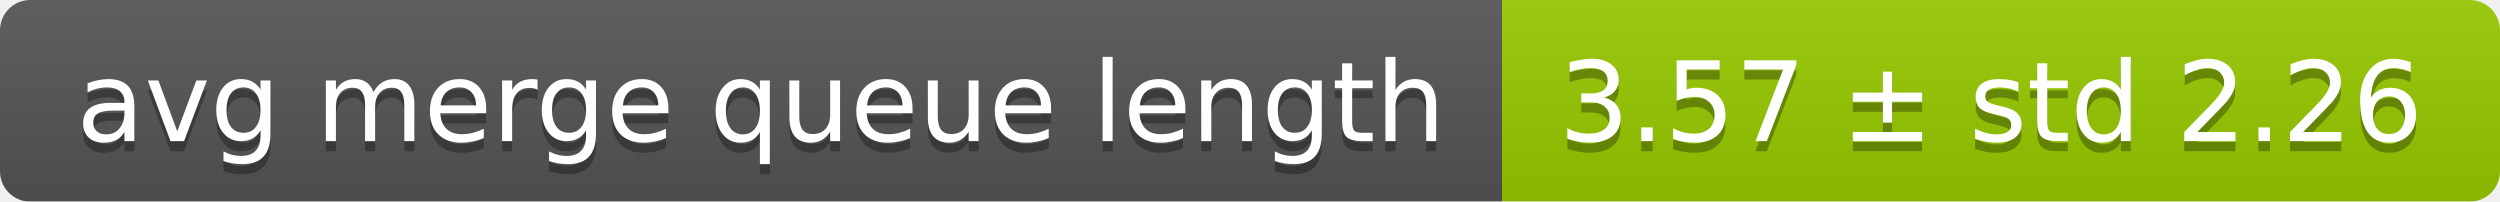
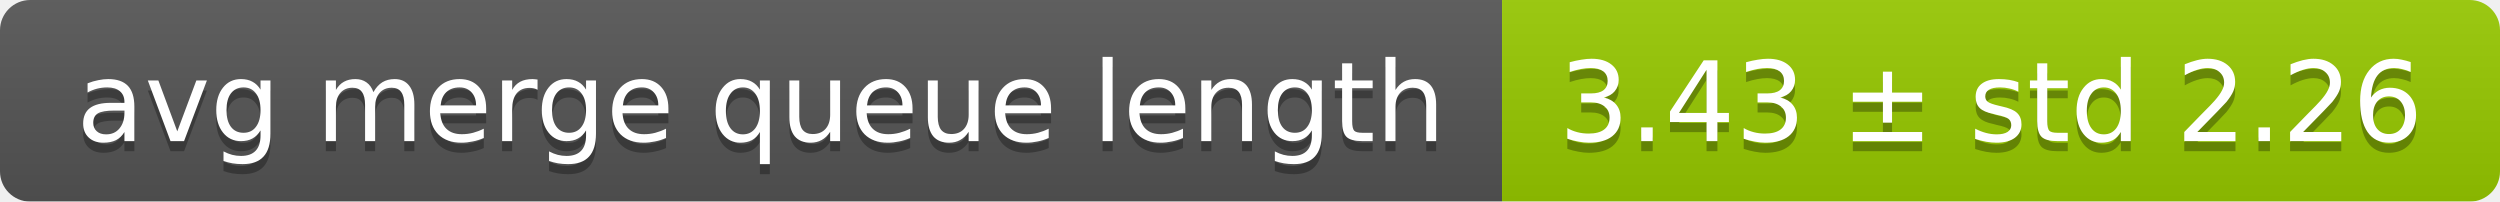
<svg xmlns="http://www.w3.org/2000/svg" width="248" height="20">
  <linearGradient id="smooth" x2="0" y2="100%">
    <stop offset="0" stop-color="#bbb" stop-opacity=".1" />
    <stop offset="1" stop-opacity=".1" />
  </linearGradient>
  <mask id="round">
    <rect width="248" height="20" rx="3" fill="#fff" />
  </mask>
  <g mask="url(#round)">
    <rect width="149" height="20" fill="#555" />
    <rect x="149" width="99" height="20" fill="#97ca00" />
    <rect width="248" height="20" fill="url(#smooth)" />
  </g>
  <g fill="#fff" text-anchor="middle" font-family="DejaVu Sans,Verdana,Geneva,sans-serif" font-size="11">
    <text x="75.5" y="15" fill="#010101" fill-opacity=".3">avg merge queue length</text>
    <text x="75.5" y="14">avg merge queue length</text>
-     <text x="197.5" y="15" fill="#010101" fill-opacity=".3">3.57 ± std 2.26</text>
-     <text x="197.5" y="14">3.57 ± std 2.26</text>
+     <text x="197.5" y="15" fill="#010101" fill-opacity=".3">3.43 ± std 2.26</text>
+     <text x="197.5" y="14">3.43 ± std 2.26</text>
  </g>
</svg>
